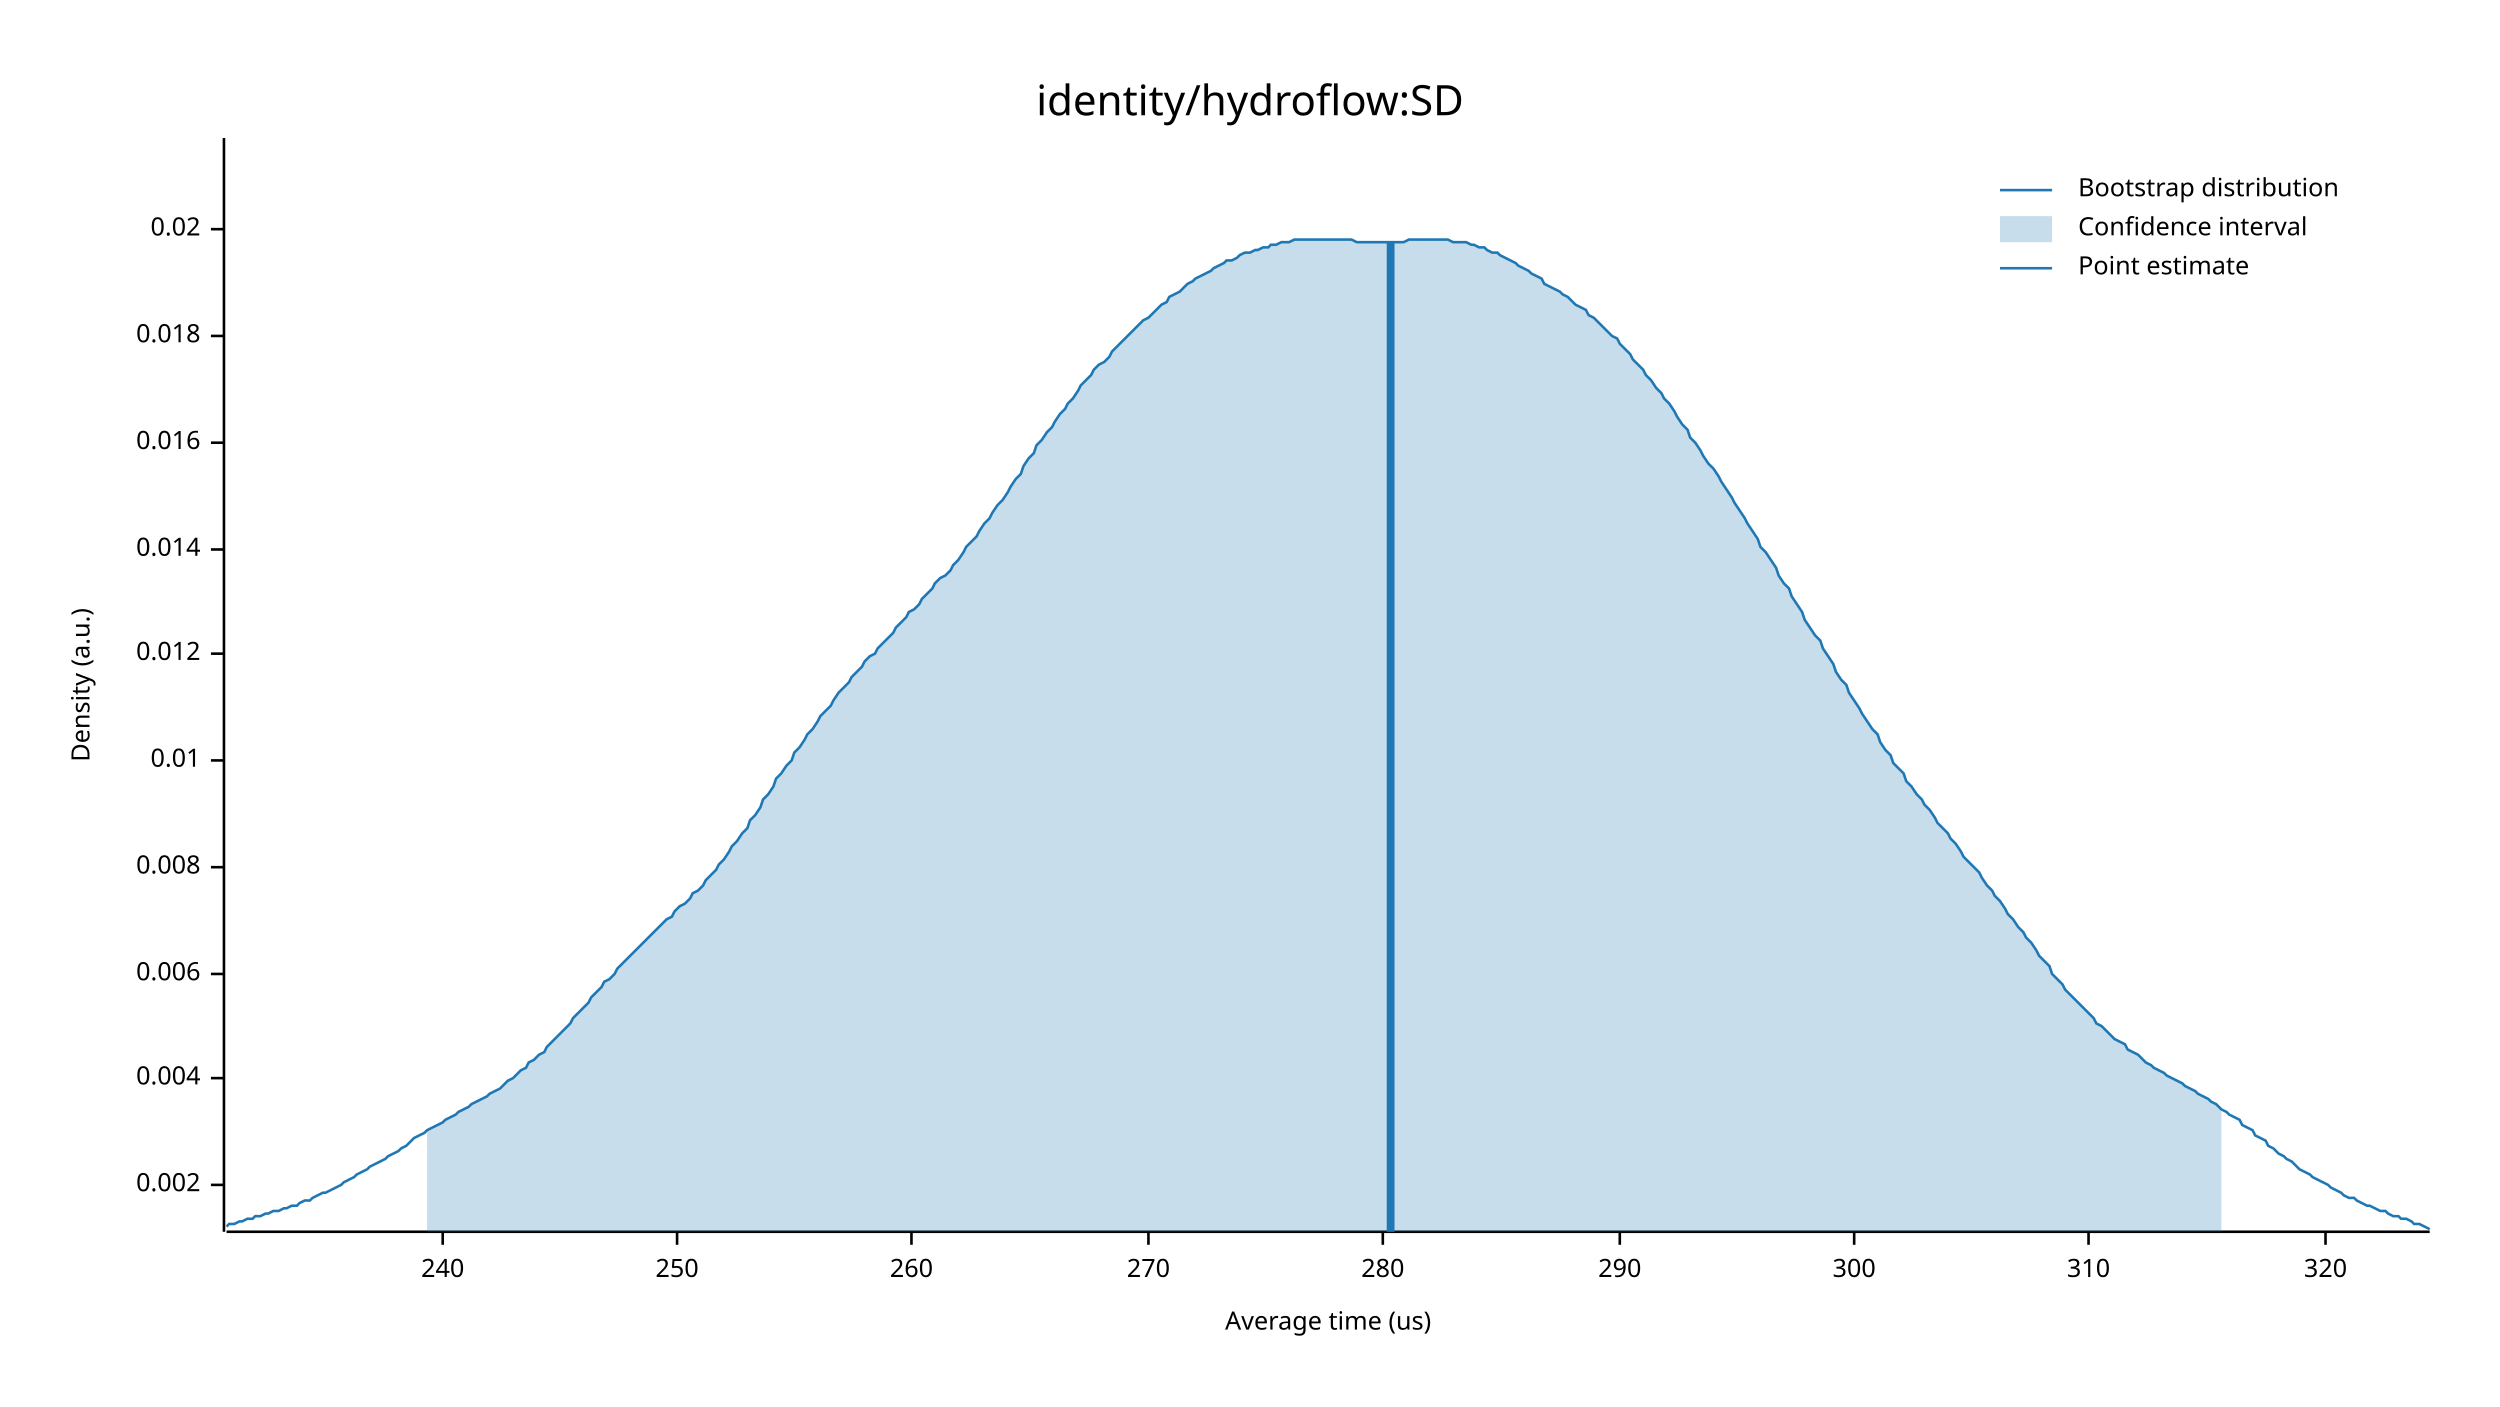
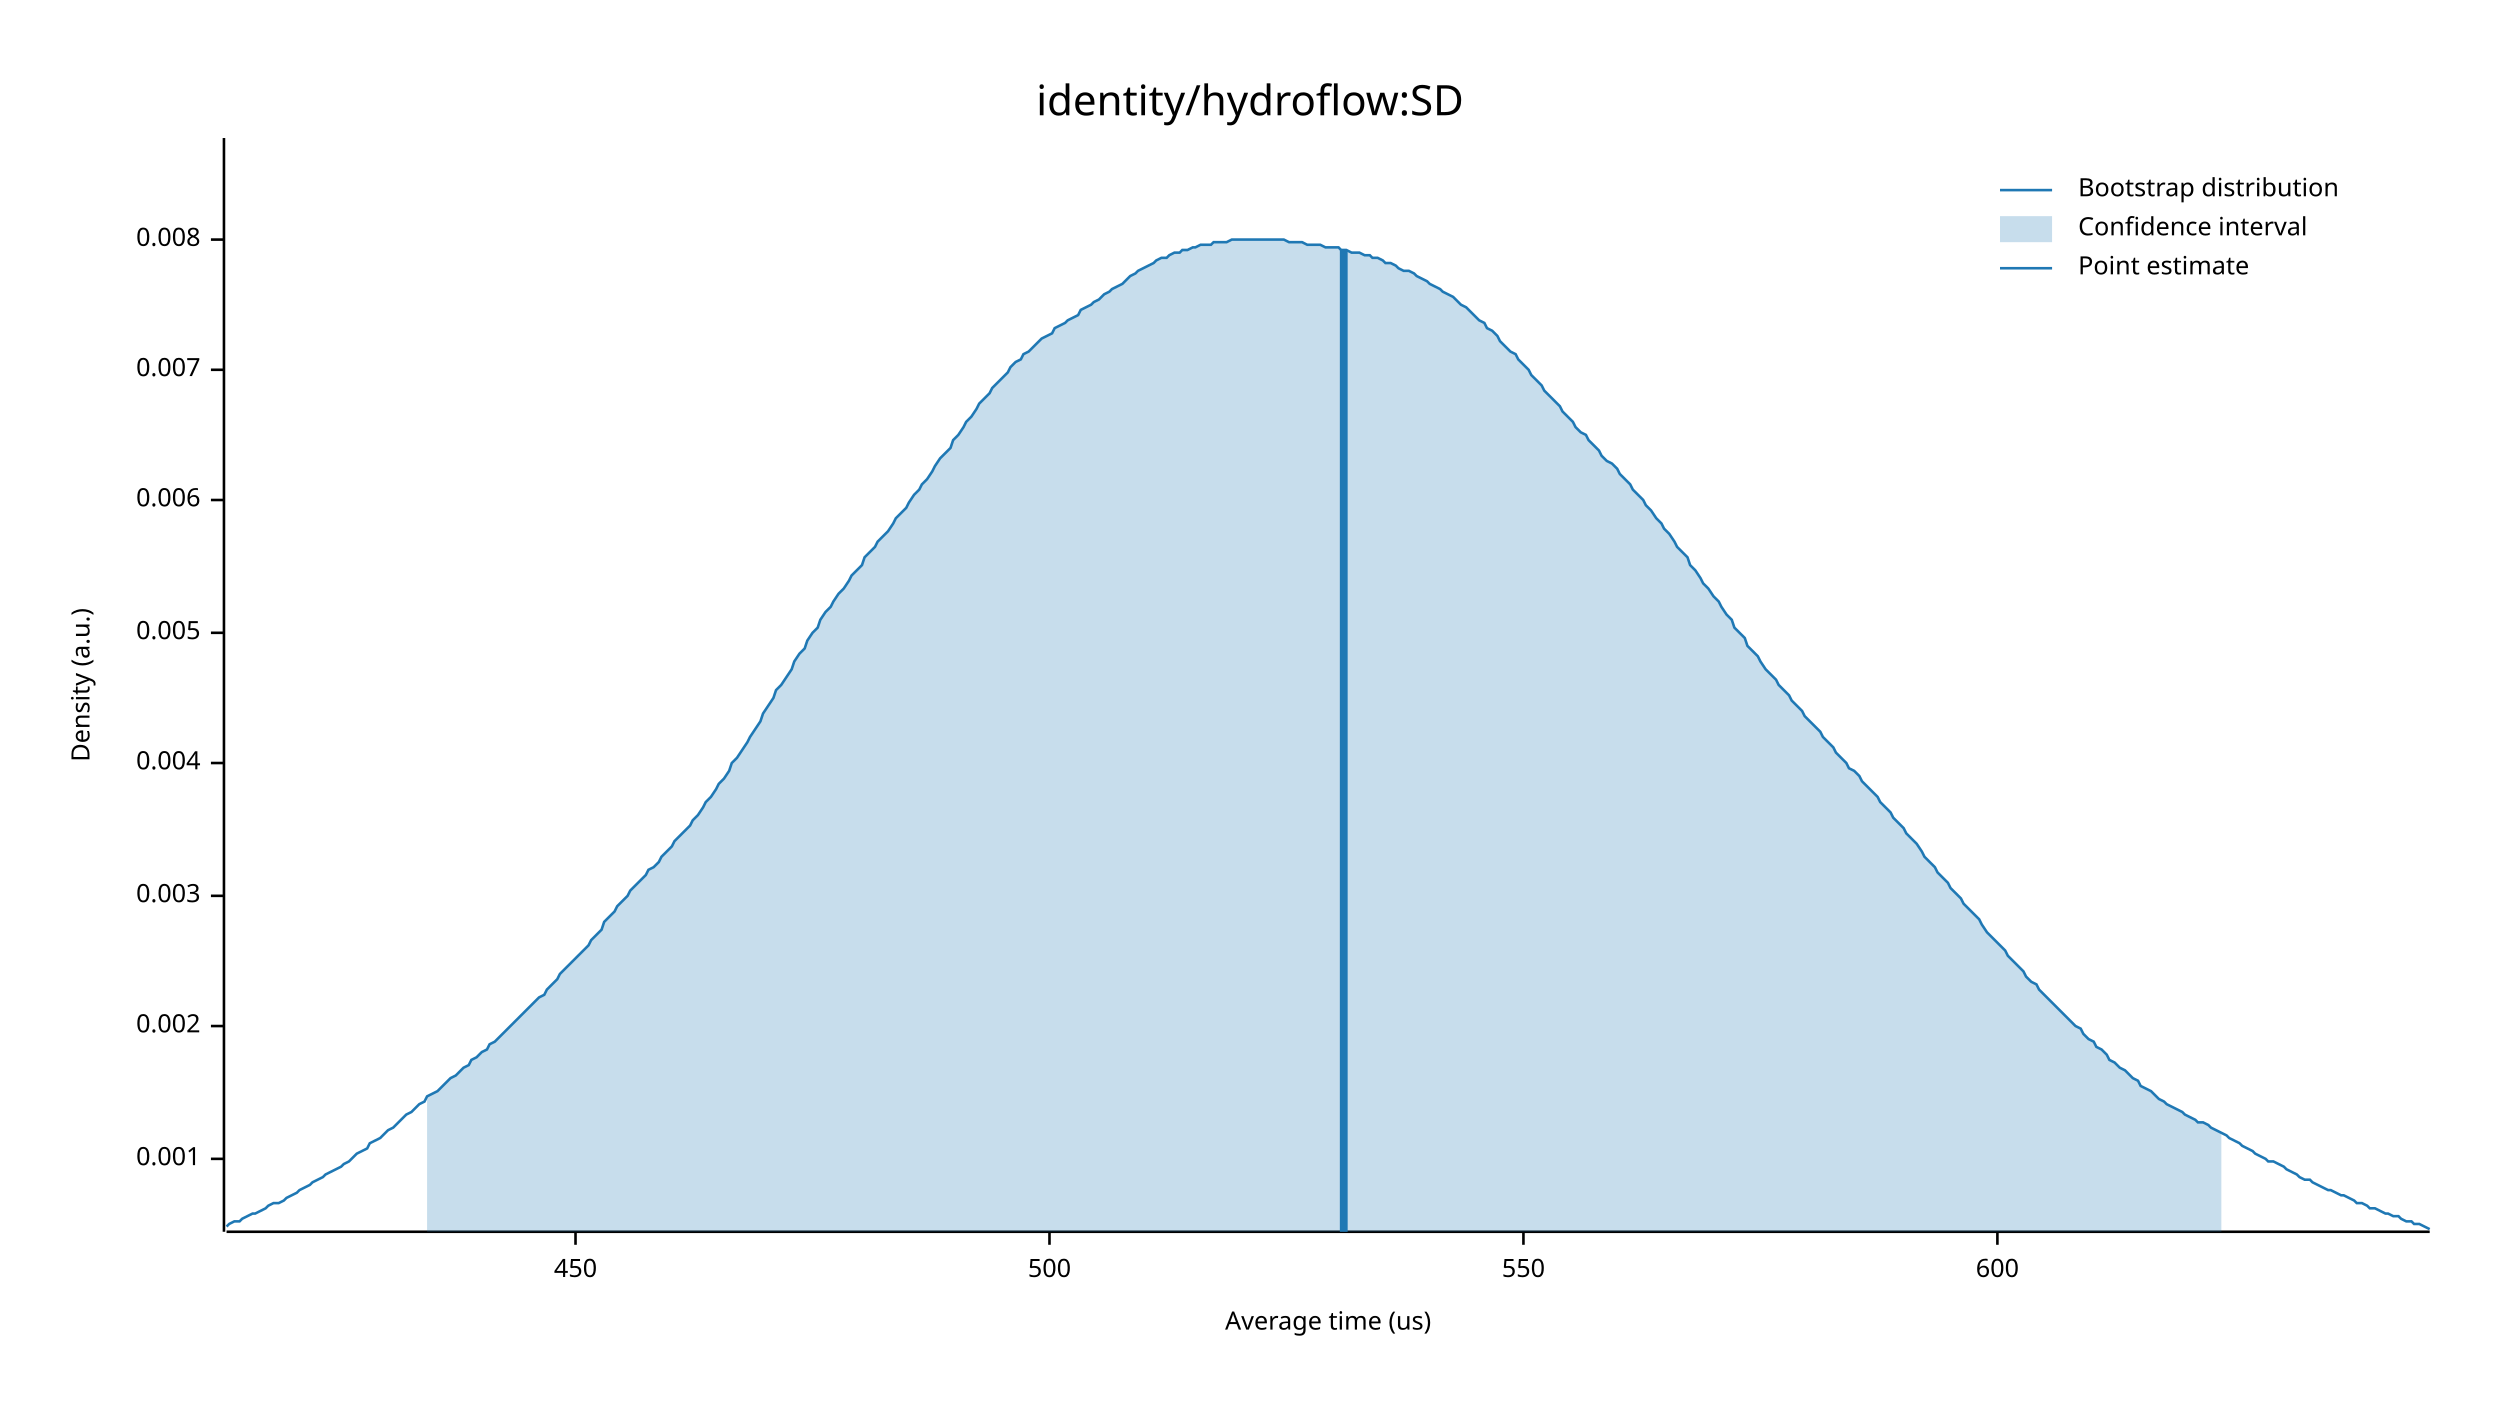
<svg xmlns="http://www.w3.org/2000/svg" width="960" height="540" viewBox="0 0 960 540">
  <text x="480" y="32" dy="0.76em" text-anchor="middle" font-family="sans-serif" font-size="16.129" opacity="1" fill="#000000">
identity/hydroflow:SD
</text>
  <text x="27" y="263" dy="0.76em" text-anchor="middle" font-family="sans-serif" font-size="9.677" opacity="1" fill="#000000" transform="rotate(270, 27, 263)">
Density (a.u.)
</text>
  <text x="510" y="513" dy="-0.5ex" text-anchor="middle" font-family="sans-serif" font-size="9.677" opacity="1" fill="#000000">
Average time (us)
</text>
  <polyline fill="none" opacity="1" stroke="#000000" stroke-width="1" points="86,53 86,473 " />
-   <text x="77" y="455" dy="0.5ex" text-anchor="end" font-family="sans-serif" font-size="9.677" opacity="1" fill="#000000">
+   <text x="77" y="445" dy="0.5ex" text-anchor="end" font-family="sans-serif" font-size="9.677" opacity="1" fill="#000000">
+ 0.001
+ </text>
+   <polyline fill="none" opacity="1" stroke="#000000" stroke-width="1" points="81,445 86,445 " />
+   <text x="77" y="394" dy="0.5ex" text-anchor="end" font-family="sans-serif" font-size="9.677" opacity="1" fill="#000000">
0.002
</text>
-   <polyline fill="none" opacity="1" stroke="#000000" stroke-width="1" points="81,455 86,455 " />
-   <text x="77" y="414" dy="0.5ex" text-anchor="end" font-family="sans-serif" font-size="9.677" opacity="1" fill="#000000">
+   <polyline fill="none" opacity="1" stroke="#000000" stroke-width="1" points="81,394 86,394 " />
+   <text x="77" y="344" dy="0.5ex" text-anchor="end" font-family="sans-serif" font-size="9.677" opacity="1" fill="#000000">
+ 0.003
+ </text>
+   <polyline fill="none" opacity="1" stroke="#000000" stroke-width="1" points="81,344 86,344 " />
+   <text x="77" y="293" dy="0.5ex" text-anchor="end" font-family="sans-serif" font-size="9.677" opacity="1" fill="#000000">
0.004
</text>
-   <polyline fill="none" opacity="1" stroke="#000000" stroke-width="1" points="81,414 86,414 " />
-   <text x="77" y="374" dy="0.5ex" text-anchor="end" font-family="sans-serif" font-size="9.677" opacity="1" fill="#000000">
+   <polyline fill="none" opacity="1" stroke="#000000" stroke-width="1" points="81,293 86,293 " />
+   <text x="77" y="243" dy="0.5ex" text-anchor="end" font-family="sans-serif" font-size="9.677" opacity="1" fill="#000000">
+ 0.005
+ </text>
+   <polyline fill="none" opacity="1" stroke="#000000" stroke-width="1" points="81,243 86,243 " />
+   <text x="77" y="192" dy="0.5ex" text-anchor="end" font-family="sans-serif" font-size="9.677" opacity="1" fill="#000000">
0.006
</text>
-   <polyline fill="none" opacity="1" stroke="#000000" stroke-width="1" points="81,374 86,374 " />
-   <text x="77" y="333" dy="0.5ex" text-anchor="end" font-family="sans-serif" font-size="9.677" opacity="1" fill="#000000">
+   <polyline fill="none" opacity="1" stroke="#000000" stroke-width="1" points="81,192 86,192 " />
+   <text x="77" y="142" dy="0.5ex" text-anchor="end" font-family="sans-serif" font-size="9.677" opacity="1" fill="#000000">
+ 0.007
+ </text>
+   <polyline fill="none" opacity="1" stroke="#000000" stroke-width="1" points="81,142 86,142 " />
+   <text x="77" y="92" dy="0.5ex" text-anchor="end" font-family="sans-serif" font-size="9.677" opacity="1" fill="#000000">
0.008
</text>
-   <polyline fill="none" opacity="1" stroke="#000000" stroke-width="1" points="81,333 86,333 " />
-   <text x="77" y="292" dy="0.5ex" text-anchor="end" font-family="sans-serif" font-size="9.677" opacity="1" fill="#000000">
- 0.01
+   <polyline fill="none" opacity="1" stroke="#000000" stroke-width="1" points="81,92 86,92 " />
+   <polyline fill="none" opacity="1" stroke="#000000" stroke-width="1" points="87,473 933,473 " />
+   <text x="221" y="483" dy="0.76em" text-anchor="middle" font-family="sans-serif" font-size="9.677" opacity="1" fill="#000000">
+ 450
</text>
-   <polyline fill="none" opacity="1" stroke="#000000" stroke-width="1" points="81,292 86,292 " />
-   <text x="77" y="251" dy="0.5ex" text-anchor="end" font-family="sans-serif" font-size="9.677" opacity="1" fill="#000000">
- 0.012
+   <polyline fill="none" opacity="1" stroke="#000000" stroke-width="1" points="221,473 221,478 " />
+   <text x="403" y="483" dy="0.76em" text-anchor="middle" font-family="sans-serif" font-size="9.677" opacity="1" fill="#000000">
+ 500
</text>
-   <polyline fill="none" opacity="1" stroke="#000000" stroke-width="1" points="81,251 86,251 " />
-   <text x="77" y="211" dy="0.5ex" text-anchor="end" font-family="sans-serif" font-size="9.677" opacity="1" fill="#000000">
- 0.014
+   <polyline fill="none" opacity="1" stroke="#000000" stroke-width="1" points="403,473 403,478 " />
+   <text x="585" y="483" dy="0.76em" text-anchor="middle" font-family="sans-serif" font-size="9.677" opacity="1" fill="#000000">
+ 550
</text>
-   <polyline fill="none" opacity="1" stroke="#000000" stroke-width="1" points="81,211 86,211 " />
-   <text x="77" y="170" dy="0.5ex" text-anchor="end" font-family="sans-serif" font-size="9.677" opacity="1" fill="#000000">
- 0.016
+   <polyline fill="none" opacity="1" stroke="#000000" stroke-width="1" points="585,473 585,478 " />
+   <text x="767" y="483" dy="0.76em" text-anchor="middle" font-family="sans-serif" font-size="9.677" opacity="1" fill="#000000">
+ 600
</text>
-   <polyline fill="none" opacity="1" stroke="#000000" stroke-width="1" points="81,170 86,170 " />
-   <text x="77" y="129" dy="0.5ex" text-anchor="end" font-family="sans-serif" font-size="9.677" opacity="1" fill="#000000">
- 0.018
- </text>
-   <polyline fill="none" opacity="1" stroke="#000000" stroke-width="1" points="81,129 86,129 " />
-   <text x="77" y="88" dy="0.5ex" text-anchor="end" font-family="sans-serif" font-size="9.677" opacity="1" fill="#000000">
- 0.02
- </text>
-   <polyline fill="none" opacity="1" stroke="#000000" stroke-width="1" points="81,88 86,88 " />
-   <polyline fill="none" opacity="1" stroke="#000000" stroke-width="1" points="87,473 933,473 " />
-   <text x="170" y="483" dy="0.76em" text-anchor="middle" font-family="sans-serif" font-size="9.677" opacity="1" fill="#000000">
- 240
- </text>
-   <polyline fill="none" opacity="1" stroke="#000000" stroke-width="1" points="170,473 170,478 " />
-   <text x="260" y="483" dy="0.76em" text-anchor="middle" font-family="sans-serif" font-size="9.677" opacity="1" fill="#000000">
- 250
- </text>
-   <polyline fill="none" opacity="1" stroke="#000000" stroke-width="1" points="260,473 260,478 " />
-   <text x="350" y="483" dy="0.76em" text-anchor="middle" font-family="sans-serif" font-size="9.677" opacity="1" fill="#000000">
- 260
- </text>
-   <polyline fill="none" opacity="1" stroke="#000000" stroke-width="1" points="350,473 350,478 " />
-   <text x="441" y="483" dy="0.76em" text-anchor="middle" font-family="sans-serif" font-size="9.677" opacity="1" fill="#000000">
- 270
- </text>
-   <polyline fill="none" opacity="1" stroke="#000000" stroke-width="1" points="441,473 441,478 " />
-   <text x="531" y="483" dy="0.76em" text-anchor="middle" font-family="sans-serif" font-size="9.677" opacity="1" fill="#000000">
- 280
- </text>
-   <polyline fill="none" opacity="1" stroke="#000000" stroke-width="1" points="531,473 531,478 " />
-   <text x="622" y="483" dy="0.76em" text-anchor="middle" font-family="sans-serif" font-size="9.677" opacity="1" fill="#000000">
- 290
- </text>
-   <polyline fill="none" opacity="1" stroke="#000000" stroke-width="1" points="622,473 622,478 " />
-   <text x="712" y="483" dy="0.76em" text-anchor="middle" font-family="sans-serif" font-size="9.677" opacity="1" fill="#000000">
- 300
- </text>
-   <polyline fill="none" opacity="1" stroke="#000000" stroke-width="1" points="712,473 712,478 " />
-   <text x="802" y="483" dy="0.76em" text-anchor="middle" font-family="sans-serif" font-size="9.677" opacity="1" fill="#000000">
- 310
- </text>
-   <polyline fill="none" opacity="1" stroke="#000000" stroke-width="1" points="802,473 802,478 " />
-   <text x="893" y="483" dy="0.76em" text-anchor="middle" font-family="sans-serif" font-size="9.677" opacity="1" fill="#000000">
- 320
- </text>
-   <polyline fill="none" opacity="1" stroke="#000000" stroke-width="1" points="893,473 893,478 " />
-   <polyline fill="none" opacity="1" stroke="#1F78B4" stroke-width="1" points="87,471 88,470 90,470 92,469 93,469 95,468 97,468 98,467 100,467 102,466 103,466 105,465 107,465 109,464 110,464 112,463 114,463 115,462 117,461 119,461 120,460 122,459 124,458 125,458 127,457 129,456 131,455 132,454 134,453 136,452 137,451 139,450 141,449 142,448 144,447 146,446 148,445 149,444 151,443 153,442 154,441 156,440 158,438 159,437 161,436 163,435 164,434 166,433 168,432 170,431 171,430 173,429 175,428 176,427 178,426 180,425 181,424 183,423 185,422 187,421 188,420 190,419 192,418 193,417 195,415 197,414 198,413 200,411 202,410 203,408 205,407 207,405 209,404 210,402 212,400 214,398 215,397 217,395 219,393 220,391 222,389 224,387 226,385 227,383 229,381 231,379 232,377 234,376 236,374 237,372 239,370 241,368 242,367 244,365 246,363 248,361 249,360 251,358 253,356 254,355 256,353 258,352 259,350 261,348 263,347 265,345 266,343 268,342 270,340 271,338 273,336 275,334 276,332 278,330 280,327 281,325 283,323 285,320 287,318 288,315 290,313 292,310 293,307 295,305 297,302 298,299 300,297 302,294 304,292 305,289 307,287 309,284 310,282 312,280 314,277 315,275 317,273 319,271 320,269 322,266 324,264 326,262 327,260 329,258 331,256 332,254 334,252 336,251 337,249 339,247 341,245 343,243 344,241 346,239 348,237 349,235 351,234 353,232 354,230 356,228 358,226 359,224 361,222 363,221 365,219 366,217 368,215 370,212 371,210 373,208 375,206 376,204 378,201 380,199 381,197 383,194 385,192 387,189 388,187 390,184 392,182 393,179 395,176 397,174 398,171 400,169 402,166 404,164 405,162 407,159 409,157 410,155 412,153 414,150 415,148 417,146 419,144 420,142 422,140 424,139 426,137 427,135 429,133 431,131 432,130 434,128 436,126 437,125 439,123 441,122 443,120 444,119 446,117 448,116 449,114 451,113 453,112 454,111 456,109 458,108 459,107 461,106 463,105 465,104 466,103 468,102 470,101 471,100 473,100 475,99 476,98 478,97 480,97 482,96 483,96 485,95 487,95 488,94 490,94 492,93 493,93 495,93 497,92 498,92 500,92 502,92 504,92 505,92 507,92 509,92 510,92 512,92 514,92 515,92 517,92 519,92 521,93 522,93 524,93 526,93 527,93 529,93 531,93 532,93 534,93 536,93 537,93 539,93 541,92 543,92 544,92 546,92 548,92 549,92 551,92 553,92 554,92 556,92 558,93 560,93 561,93 563,93 565,94 566,94 568,95 570,95 571,96 573,97 575,97 576,98 578,99 580,100 582,101 583,102 585,103 587,104 588,105 590,106 592,107 593,109 595,110 597,111 599,112 600,113 602,114 604,116 605,117 607,118 609,119 610,121 612,122 614,124 615,125 617,127 619,129 621,130 622,132 624,134 626,136 627,138 629,140 631,142 632,144 634,146 636,149 638,151 639,153 641,155 643,158 644,160 646,163 648,165 649,168 651,170 653,173 654,175 656,178 658,180 660,183 661,185 663,188 665,191 666,193 668,196 670,199 671,201 673,204 675,207 676,210 678,212 680,215 682,218 683,221 685,224 687,226 688,229 690,232 692,235 693,238 695,241 697,244 699,246 700,249 702,252 704,255 705,258 707,261 709,263 710,266 712,269 714,272 715,274 717,277 719,280 721,282 722,285 724,288 726,290 727,293 729,295 731,297 732,300 734,302 736,305 738,307 739,309 741,311 743,314 744,316 746,318 748,320 749,322 751,324 753,327 754,329 756,331 758,333 760,335 761,337 763,340 765,342 766,344 768,346 770,349 771,351 773,353 775,356 777,358 778,360 780,362 782,365 783,367 785,369 787,371 788,374 790,376 792,378 793,380 795,382 797,384 799,386 800,387 802,389 804,391 805,393 807,394 809,396 810,397 812,399 814,400 816,401 817,403 819,404 821,405 822,406 824,408 826,409 827,410 829,411 831,412 832,413 834,414 836,415 838,416 839,417 841,418 843,419 844,420 846,421 848,422 849,423 851,424 853,426 855,427 856,428 858,429 860,430 861,432 863,433 865,434 866,436 868,437 870,438 871,440 873,441 875,443 877,444 878,445 880,446 882,448 883,449 885,450 887,451 888,452 890,453 892,454 894,455 895,456 897,457 899,458 900,459 902,460 904,460 905,461 907,462 909,463 910,463 912,464 914,465 916,465 917,466 919,467 921,467 922,468 924,468 926,469 927,470 929,470 931,471 933,472 " />
-   <polygon opacity="0.25" fill="#1F78B4" points="164,434 166,433 168,432 170,431 171,430 173,429 175,428 176,427 178,426 180,425 181,424 183,423 185,422 187,421 188,420 190,419 192,418 193,417 195,415 197,414 198,413 200,411 202,410 203,408 205,407 207,405 209,404 210,402 212,400 214,398 215,397 217,395 219,393 220,391 222,389 224,387 226,385 227,383 229,381 231,379 232,377 234,376 236,374 237,372 239,370 241,368 242,367 244,365 246,363 248,361 249,360 251,358 253,356 254,355 256,353 258,352 259,350 261,348 263,347 265,345 266,343 268,342 270,340 271,338 273,336 275,334 276,332 278,330 280,327 281,325 283,323 285,320 287,318 288,315 290,313 292,310 293,307 295,305 297,302 298,299 300,297 302,294 304,292 305,289 307,287 309,284 310,282 312,280 314,277 315,275 317,273 319,271 320,269 322,266 324,264 326,262 327,260 329,258 331,256 332,254 334,252 336,251 337,249 339,247 341,245 343,243 344,241 346,239 348,237 349,235 351,234 353,232 354,230 356,228 358,226 359,224 361,222 363,221 365,219 366,217 368,215 370,212 371,210 373,208 375,206 376,204 378,201 380,199 381,197 383,194 385,192 387,189 388,187 390,184 392,182 393,179 395,176 397,174 398,171 400,169 402,166 404,164 405,162 407,159 409,157 410,155 412,153 414,150 415,148 417,146 419,144 420,142 422,140 424,139 426,137 427,135 429,133 431,131 432,130 434,128 436,126 437,125 439,123 441,122 443,120 444,119 446,117 448,116 449,114 451,113 453,112 454,111 456,109 458,108 459,107 461,106 463,105 465,104 466,103 468,102 470,101 471,100 473,100 475,99 476,98 478,97 480,97 482,96 483,96 485,95 487,95 488,94 490,94 492,93 493,93 495,93 497,92 498,92 500,92 502,92 504,92 505,92 507,92 509,92 510,92 512,92 514,92 515,92 517,92 519,92 521,93 522,93 524,93 526,93 527,93 529,93 531,93 532,93 534,93 536,93 537,93 539,93 541,92 543,92 544,92 546,92 548,92 549,92 551,92 553,92 554,92 556,92 558,93 560,93 561,93 563,93 565,94 566,94 568,95 570,95 571,96 573,97 575,97 576,98 578,99 580,100 582,101 583,102 585,103 587,104 588,105 590,106 592,107 593,109 595,110 597,111 599,112 600,113 602,114 604,116 605,117 607,118 609,119 610,121 612,122 614,124 615,125 617,127 619,129 621,130 622,132 624,134 626,136 627,138 629,140 631,142 632,144 634,146 636,149 638,151 639,153 641,155 643,158 644,160 646,163 648,165 649,168 651,170 653,173 654,175 656,178 658,180 660,183 661,185 663,188 665,191 666,193 668,196 670,199 671,201 673,204 675,207 676,210 678,212 680,215 682,218 683,221 685,224 687,226 688,229 690,232 692,235 693,238 695,241 697,244 699,246 700,249 702,252 704,255 705,258 707,261 709,263 710,266 712,269 714,272 715,274 717,277 719,280 721,282 722,285 724,288 726,290 727,293 729,295 731,297 732,300 734,302 736,305 738,307 739,309 741,311 743,314 744,316 746,318 748,320 749,322 751,324 753,327 754,329 756,331 758,333 760,335 761,337 763,340 765,342 766,344 768,346 770,349 771,351 773,353 775,356 777,358 778,360 780,362 782,365 783,367 785,369 787,371 788,374 790,376 792,378 793,380 795,382 797,384 799,386 800,387 802,389 804,391 805,393 807,394 809,396 810,397 812,399 814,400 816,401 817,403 819,404 821,405 822,406 824,408 826,409 827,410 829,411 831,412 832,413 834,414 836,415 838,416 839,417 841,418 843,419 844,420 846,421 848,422 849,423 851,424 853,426 853,473 164,473 " />
-   <polyline fill="none" opacity="1" stroke="#1F78B4" stroke-width="3" points="534,473 534,93 " />
+   <polyline fill="none" opacity="1" stroke="#000000" stroke-width="1" points="767,473 767,478 " />
+   <polyline fill="none" opacity="1" stroke="#1F78B4" stroke-width="1" points="87,471 88,470 90,469 92,469 93,468 95,467 97,466 98,466 100,465 102,464 103,463 105,462 107,462 109,461 110,460 112,459 114,458 115,457 117,456 119,455 120,454 122,453 124,452 125,451 127,450 129,449 131,448 132,447 134,446 136,444 137,443 139,442 141,441 142,439 144,438 146,437 148,435 149,434 151,433 153,431 154,430 156,428 158,427 159,426 161,424 163,423 164,421 166,420 168,419 170,417 171,416 173,414 175,413 176,412 178,410 180,409 181,407 183,406 185,404 187,403 188,401 190,400 192,398 193,397 195,395 197,393 198,392 200,390 202,388 203,387 205,385 207,383 209,382 210,380 212,378 214,376 215,374 217,372 219,370 220,369 222,367 224,365 226,363 227,361 229,359 231,357 232,354 234,352 236,350 237,348 239,346 241,344 242,342 244,340 246,338 248,336 249,334 251,333 253,331 254,329 256,327 258,325 259,323 261,321 263,319 265,317 266,315 268,313 270,310 271,308 273,306 275,303 276,301 278,299 280,296 281,293 283,291 285,288 287,285 288,283 290,280 292,277 293,274 295,271 297,268 298,265 300,263 302,260 304,257 305,254 307,251 309,249 310,246 312,243 314,241 315,238 317,235 319,233 320,231 322,228 324,226 326,223 327,221 329,219 331,217 332,214 334,212 336,210 337,208 339,206 341,204 343,201 344,199 346,197 348,195 349,193 351,190 353,188 354,186 356,184 358,181 359,179 361,176 363,174 365,172 366,169 368,167 370,164 371,162 373,160 375,157 376,155 378,153 380,151 381,149 383,147 385,145 387,143 388,141 390,139 392,138 393,136 395,135 397,133 398,132 400,130 402,129 404,128 405,126 407,125 409,124 410,123 412,122 414,121 415,119 417,118 419,117 420,116 422,115 424,113 426,112 427,111 429,110 431,109 432,108 434,106 436,105 437,104 439,103 441,102 443,101 444,100 446,99 448,99 449,98 451,97 453,97 454,96 456,96 458,95 459,95 461,94 463,94 465,94 466,93 468,93 470,93 471,93 473,92 475,92 476,92 478,92 480,92 482,92 483,92 485,92 487,92 488,92 490,92 492,92 493,92 495,93 497,93 498,93 500,93 502,94 504,94 505,94 507,94 509,95 510,95 512,95 514,95 515,96 517,96 519,97 521,97 522,97 524,98 526,98 527,99 529,99 531,100 532,101 534,101 536,102 537,103 539,104 541,104 543,105 544,106 546,107 548,108 549,109 551,110 553,111 554,112 556,113 558,114 560,116 561,117 563,118 565,120 566,121 568,123 570,124 571,126 573,127 575,129 576,131 578,133 580,135 582,136 583,138 585,140 587,142 588,144 590,146 592,148 593,150 595,152 597,154 599,156 600,158 602,160 604,162 605,164 607,166 609,167 610,169 612,171 614,173 615,175 617,177 619,178 621,180 622,182 624,184 626,186 627,188 629,190 631,192 632,194 634,196 636,199 638,201 639,203 641,205 643,208 644,210 646,212 648,214 649,217 651,219 653,222 654,224 656,226 658,229 660,231 661,233 663,236 665,238 666,241 668,243 670,245 671,248 673,250 675,252 676,254 678,257 680,259 682,261 683,263 685,265 687,267 688,269 690,271 692,273 693,275 695,277 697,279 699,281 700,283 702,285 704,287 705,289 707,291 709,293 710,295 712,296 714,298 715,300 717,302 719,304 721,306 722,308 724,310 726,312 727,314 729,316 731,318 732,320 734,322 736,324 738,327 739,329 741,331 743,333 744,335 746,337 748,339 749,341 751,343 753,345 754,347 756,349 758,351 760,353 761,355 763,358 765,360 766,361 768,363 770,365 771,367 773,369 775,371 777,373 778,375 780,377 782,378 783,380 785,382 787,384 788,385 790,387 792,389 793,390 795,392 797,394 799,395 800,397 802,399 804,400 805,402 807,403 809,405 810,407 812,408 814,410 816,411 817,412 819,414 821,415 822,417 824,418 826,419 827,420 829,422 831,423 832,424 834,425 836,426 838,427 839,428 841,429 843,430 844,431 846,431 848,432 849,433 851,434 853,435 855,436 856,437 858,438 860,439 861,440 863,441 865,442 866,443 868,444 870,445 871,446 873,446 875,447 877,448 878,449 880,450 882,451 883,452 885,453 887,453 888,454 890,455 892,456 894,457 895,457 897,458 899,459 900,459 902,460 904,461 905,462 907,462 909,463 910,464 912,464 914,465 916,466 917,466 919,467 921,467 922,468 924,469 926,469 927,470 929,470 931,471 933,472 " />
+   <polygon opacity="0.25" fill="#1F78B4" points="164,421 166,420 168,419 170,417 171,416 173,414 175,413 176,412 178,410 180,409 181,407 183,406 185,404 187,403 188,401 190,400 192,398 193,397 195,395 197,393 198,392 200,390 202,388 203,387 205,385 207,383 209,382 210,380 212,378 214,376 215,374 217,372 219,370 220,369 222,367 224,365 226,363 227,361 229,359 231,357 232,354 234,352 236,350 237,348 239,346 241,344 242,342 244,340 246,338 248,336 249,334 251,333 253,331 254,329 256,327 258,325 259,323 261,321 263,319 265,317 266,315 268,313 270,310 271,308 273,306 275,303 276,301 278,299 280,296 281,293 283,291 285,288 287,285 288,283 290,280 292,277 293,274 295,271 297,268 298,265 300,263 302,260 304,257 305,254 307,251 309,249 310,246 312,243 314,241 315,238 317,235 319,233 320,231 322,228 324,226 326,223 327,221 329,219 331,217 332,214 334,212 336,210 337,208 339,206 341,204 343,201 344,199 346,197 348,195 349,193 351,190 353,188 354,186 356,184 358,181 359,179 361,176 363,174 365,172 366,169 368,167 370,164 371,162 373,160 375,157 376,155 378,153 380,151 381,149 383,147 385,145 387,143 388,141 390,139 392,138 393,136 395,135 397,133 398,132 400,130 402,129 404,128 405,126 407,125 409,124 410,123 412,122 414,121 415,119 417,118 419,117 420,116 422,115 424,113 426,112 427,111 429,110 431,109 432,108 434,106 436,105 437,104 439,103 441,102 443,101 444,100 446,99 448,99 449,98 451,97 453,97 454,96 456,96 458,95 459,95 461,94 463,94 465,94 466,93 468,93 470,93 471,93 473,92 475,92 476,92 478,92 480,92 482,92 483,92 485,92 487,92 488,92 490,92 492,92 493,92 495,93 497,93 498,93 500,93 502,94 504,94 505,94 507,94 509,95 510,95 512,95 514,95 515,96 517,96 519,97 521,97 522,97 524,98 526,98 527,99 529,99 531,100 532,101 534,101 536,102 537,103 539,104 541,104 543,105 544,106 546,107 548,108 549,109 551,110 553,111 554,112 556,113 558,114 560,116 561,117 563,118 565,120 566,121 568,123 570,124 571,126 573,127 575,129 576,131 578,133 580,135 582,136 583,138 585,140 587,142 588,144 590,146 592,148 593,150 595,152 597,154 599,156 600,158 602,160 604,162 605,164 607,166 609,167 610,169 612,171 614,173 615,175 617,177 619,178 621,180 622,182 624,184 626,186 627,188 629,190 631,192 632,194 634,196 636,199 638,201 639,203 641,205 643,208 644,210 646,212 648,214 649,217 651,219 653,222 654,224 656,226 658,229 660,231 661,233 663,236 665,238 666,241 668,243 670,245 671,248 673,250 675,252 676,254 678,257 680,259 682,261 683,263 685,265 687,267 688,269 690,271 692,273 693,275 695,277 697,279 699,281 700,283 702,285 704,287 705,289 707,291 709,293 710,295 712,296 714,298 715,300 717,302 719,304 721,306 722,308 724,310 726,312 727,314 729,316 731,318 732,320 734,322 736,324 738,327 739,329 741,331 743,333 744,335 746,337 748,339 749,341 751,343 753,345 754,347 756,349 758,351 760,353 761,355 763,358 765,360 766,361 768,363 770,365 771,367 773,369 775,371 777,373 778,375 780,377 782,378 783,380 785,382 787,384 788,385 790,387 792,389 793,390 795,392 797,394 799,395 800,397 802,399 804,400 805,402 807,403 809,405 810,407 812,408 814,410 816,411 817,412 819,414 821,415 822,417 824,418 826,419 827,420 829,422 831,423 832,424 834,425 836,426 838,427 839,428 841,429 843,430 844,431 846,431 848,432 849,433 851,434 853,435 853,473 164,473 " />
+   <polyline fill="none" opacity="1" stroke="#1F78B4" stroke-width="3" points="516,473 516,96 " />
  <text x="798" y="68" dy="0.76em" text-anchor="start" font-family="sans-serif" font-size="9.677" opacity="1" fill="#000000">
Bootstrap distribution
</text>
  <text x="798" y="83" dy="0.76em" text-anchor="start" font-family="sans-serif" font-size="9.677" opacity="1" fill="#000000">
Confidence interval
</text>
  <text x="798" y="98" dy="0.76em" text-anchor="start" font-family="sans-serif" font-size="9.677" opacity="1" fill="#000000">
Point estimate
</text>
  <polyline fill="none" opacity="1" stroke="#1F78B4" stroke-width="1" points="768,73 788,73 " />
  <rect x="768" y="83" width="20" height="10" opacity="0.25" fill="#1F78B4" stroke="none" />
  <polyline fill="none" opacity="1" stroke="#1F78B4" stroke-width="1" points="768,103 788,103 " />
</svg>
